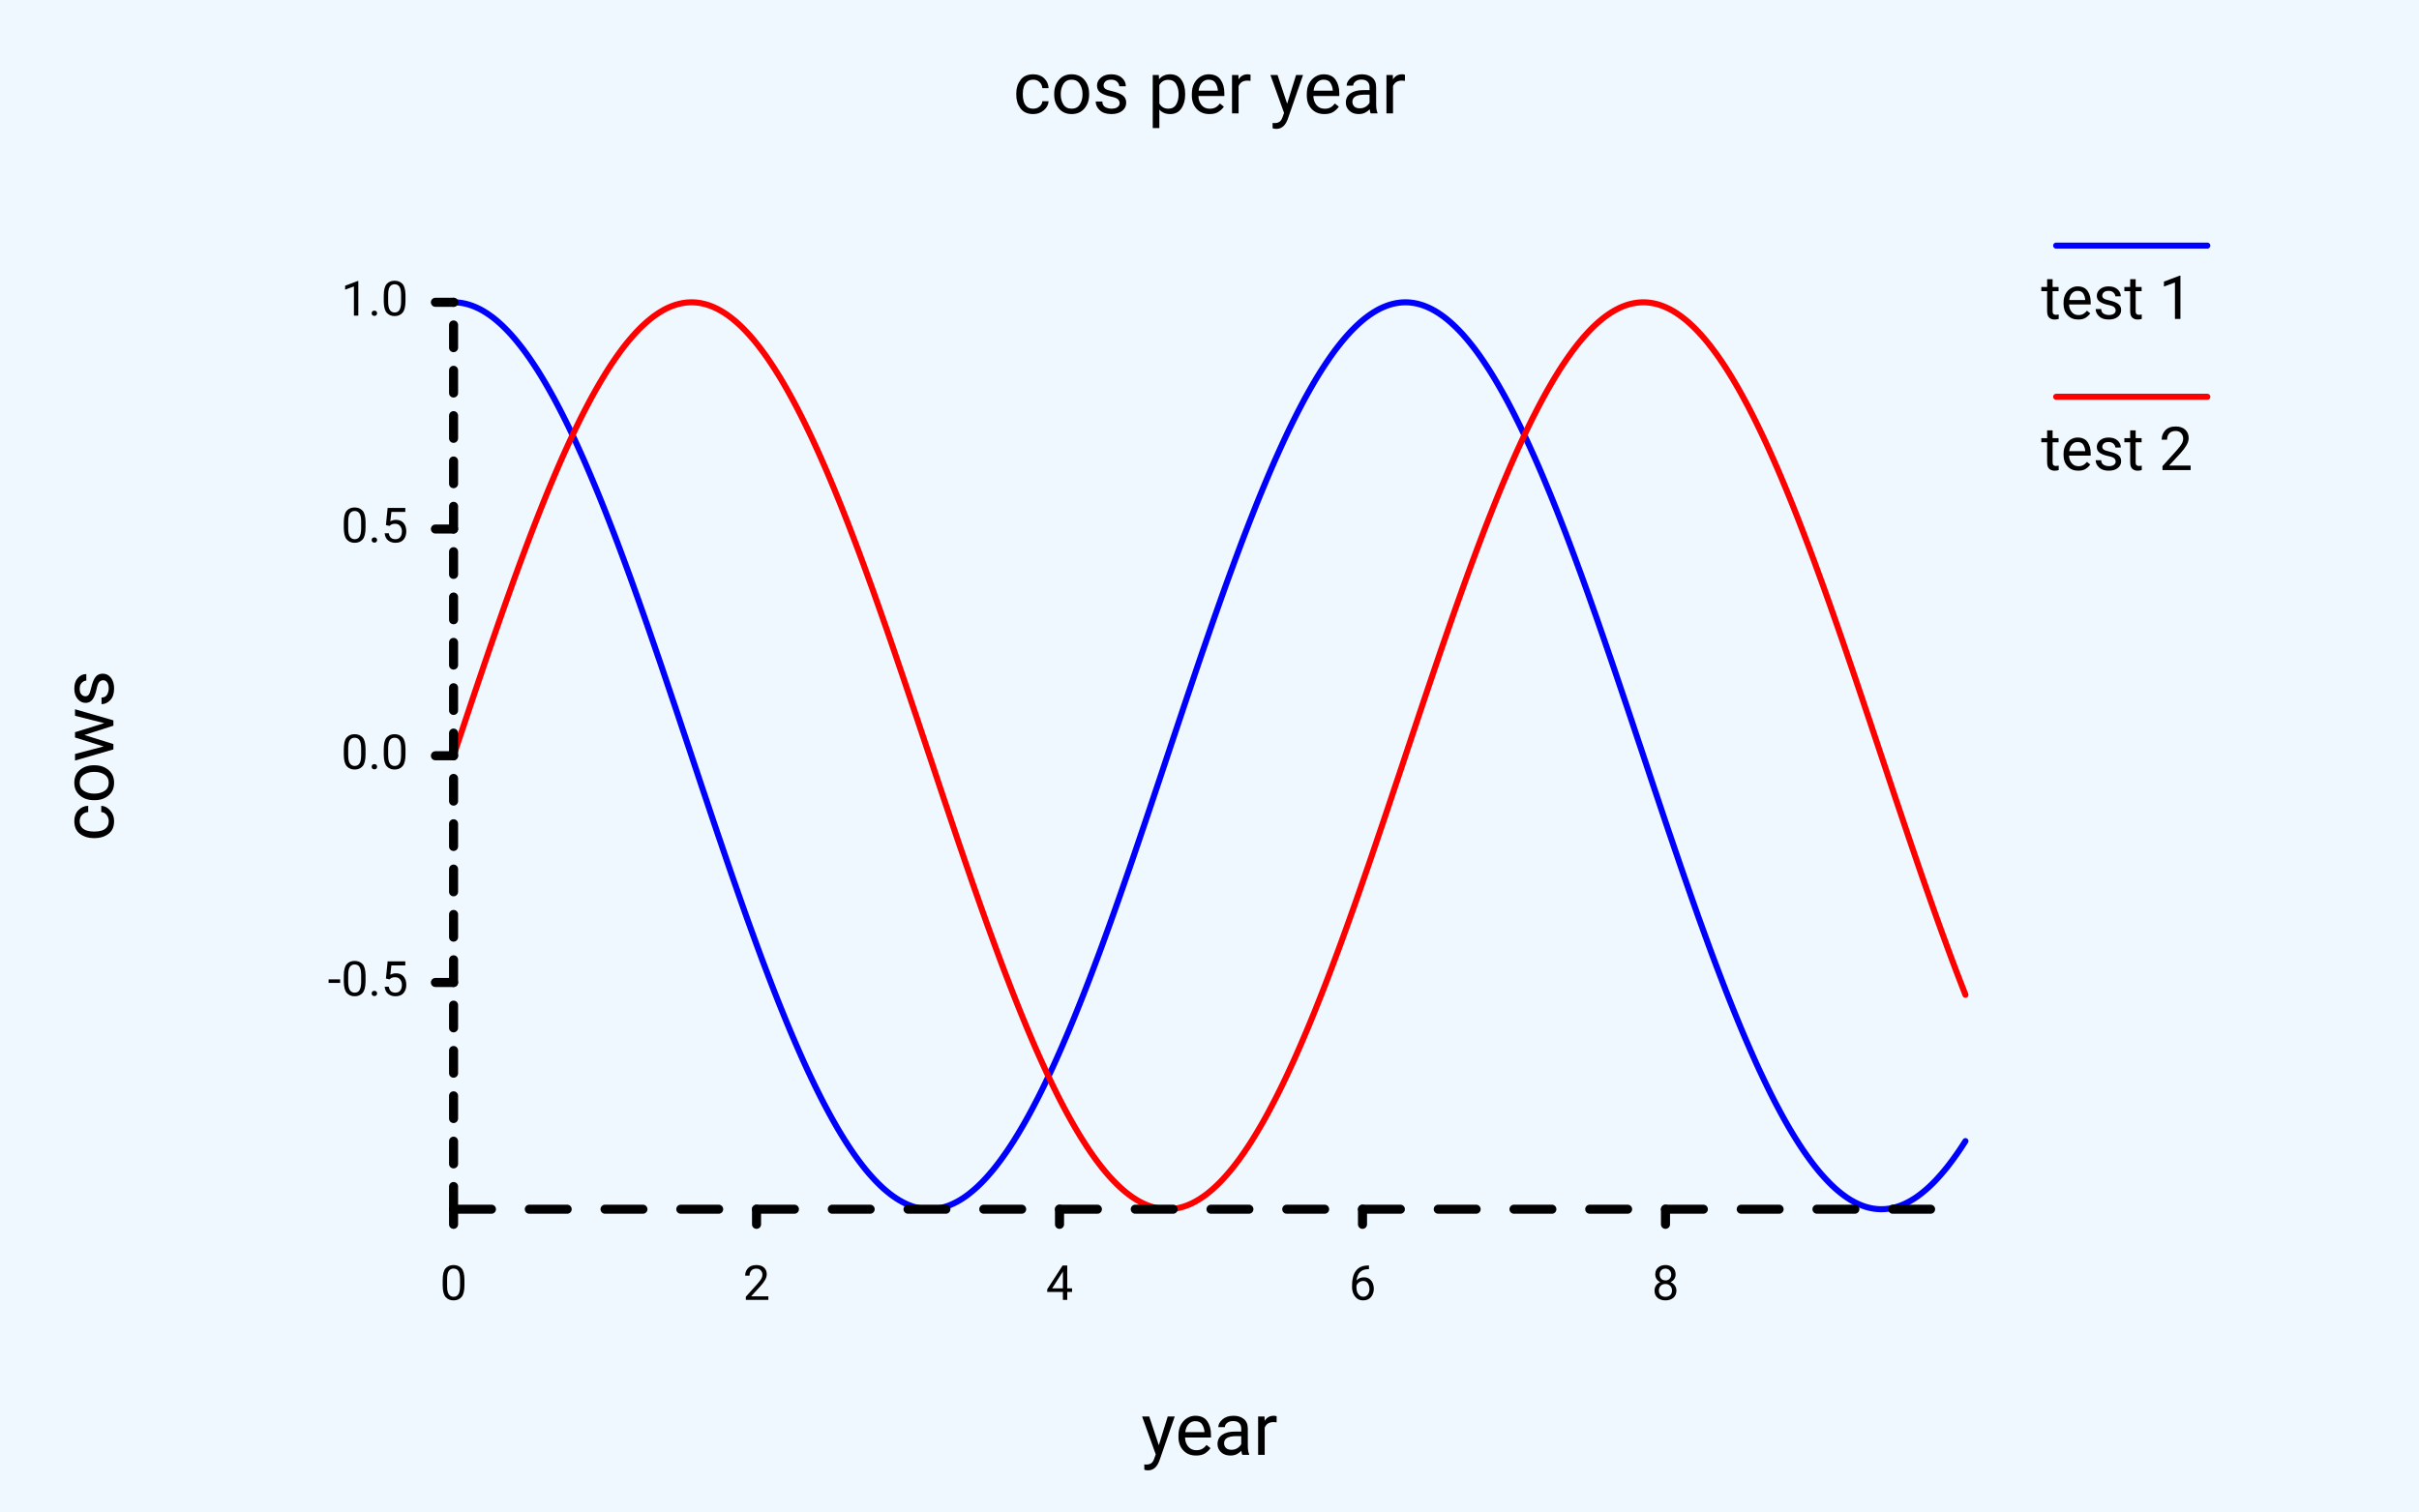
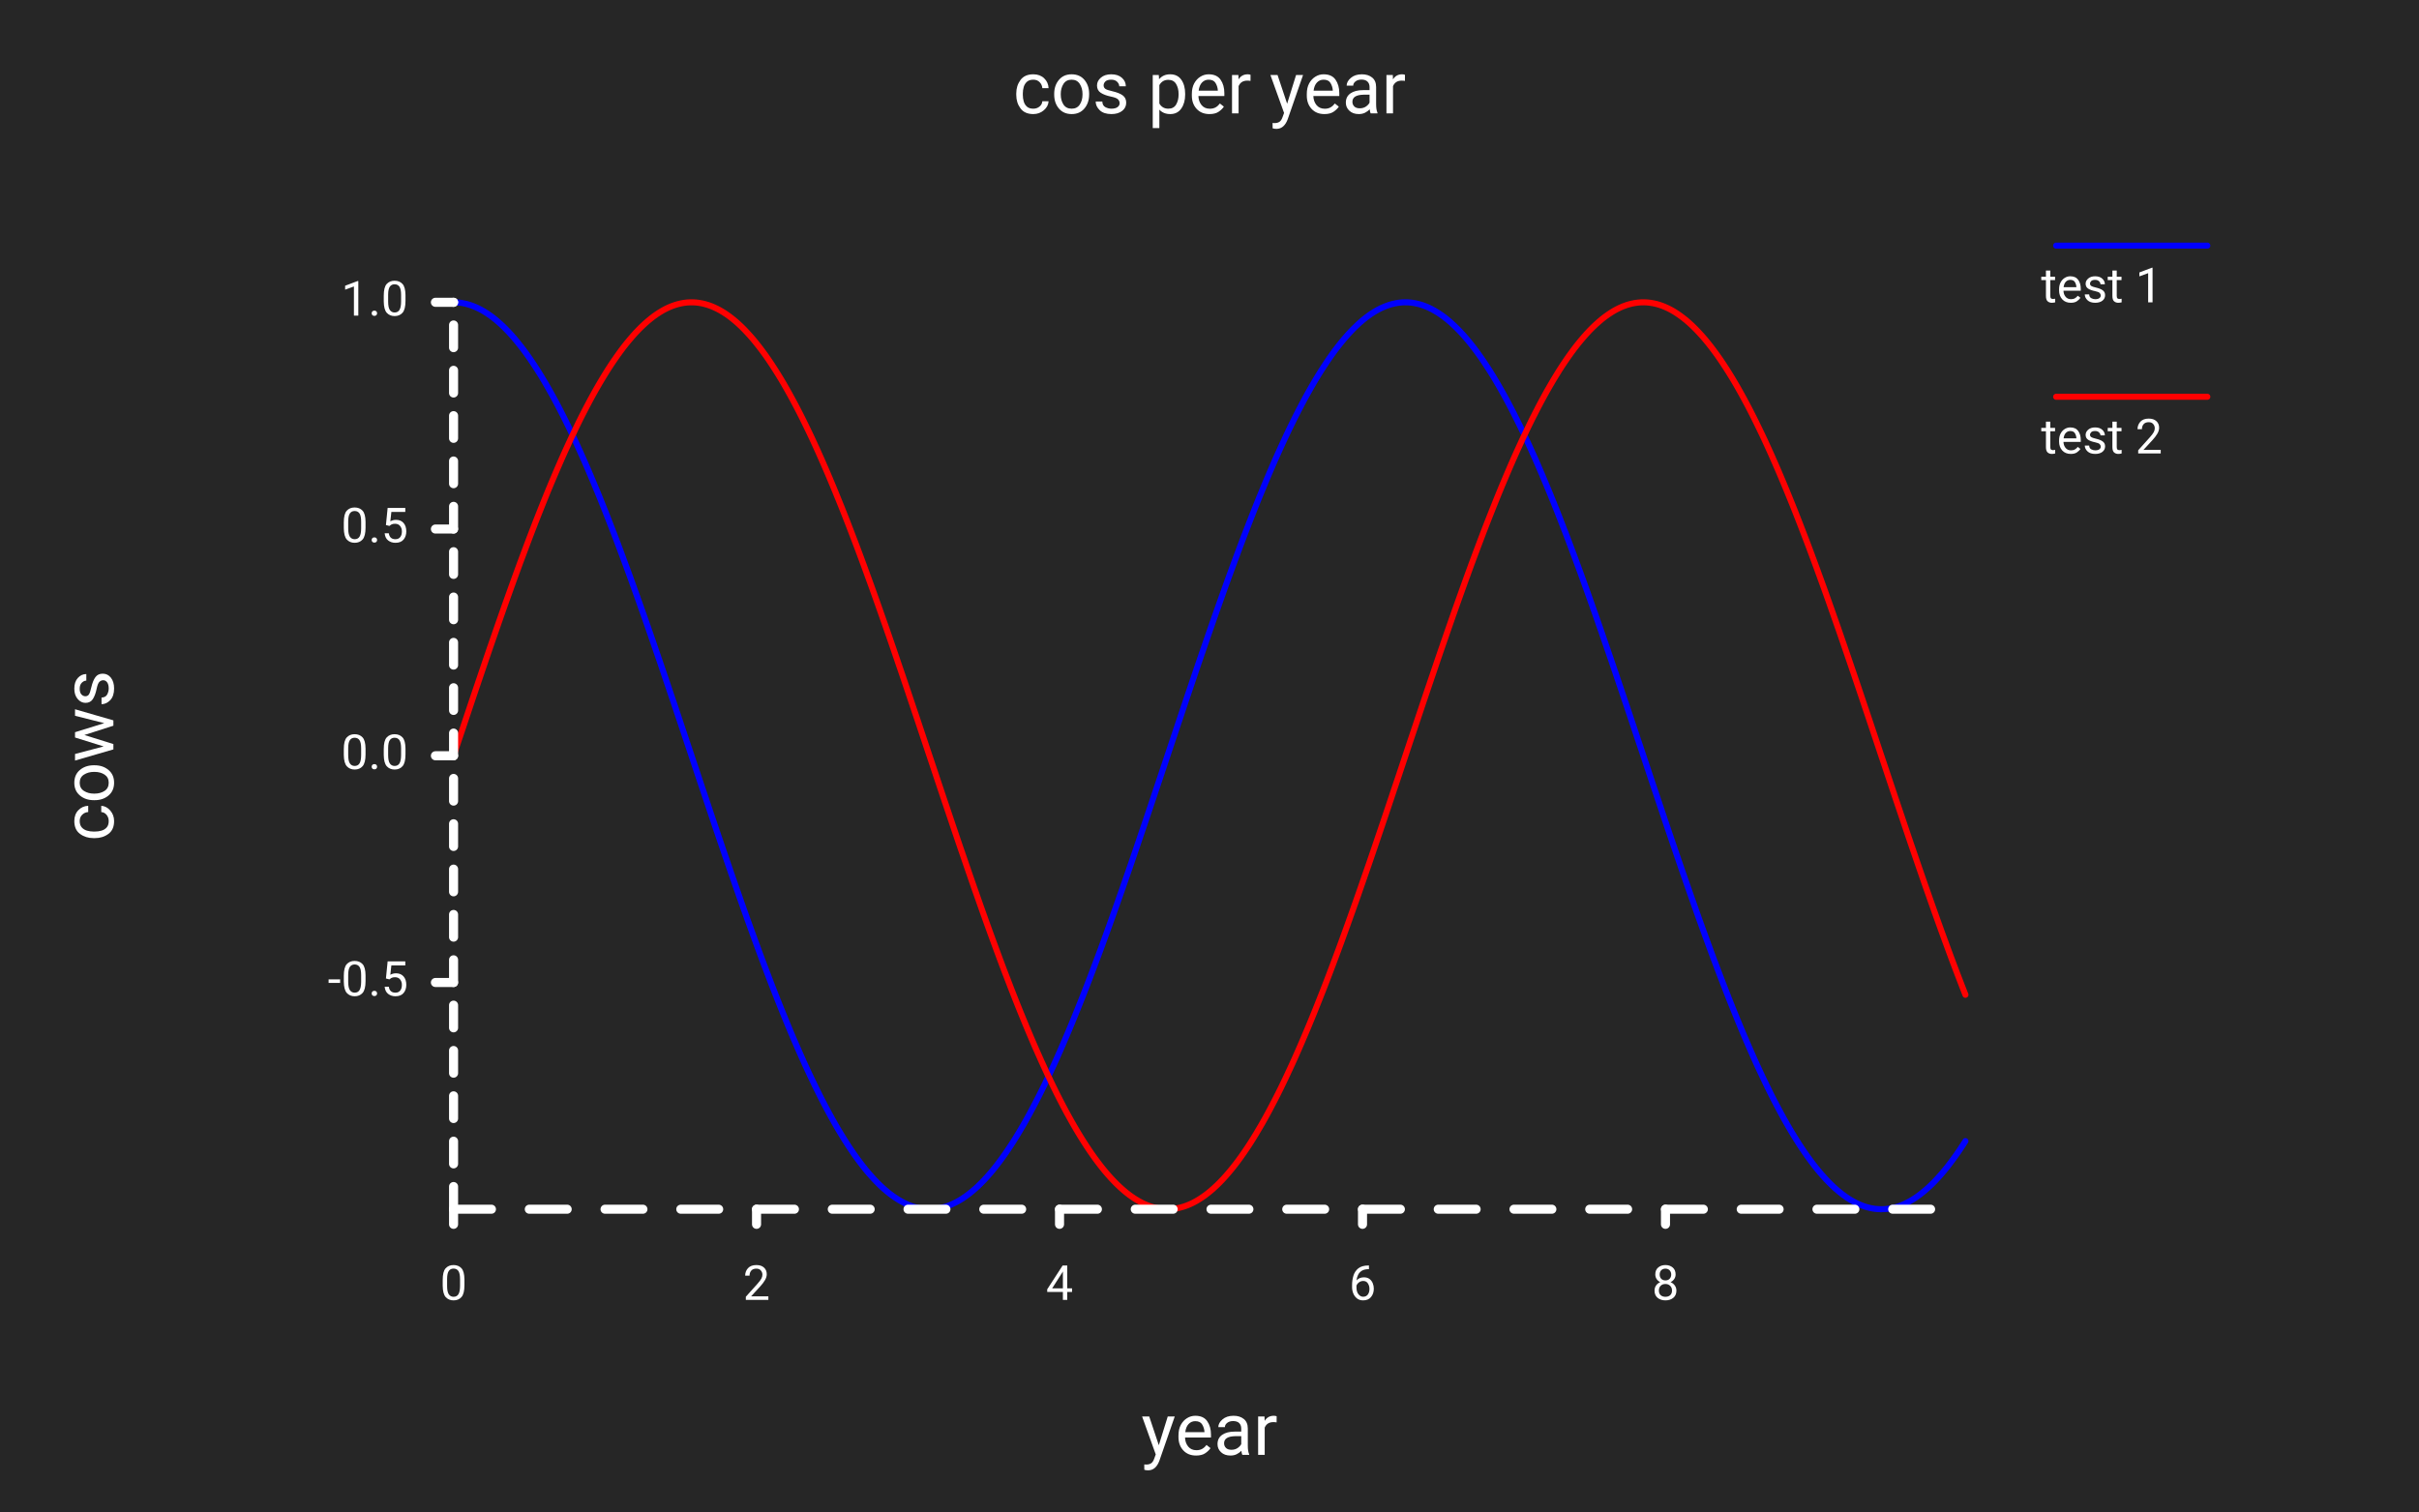
<svg xmlns="http://www.w3.org/2000/svg" class="poloto" width="800" height="500" viewBox="0 0 800 500">
-   <style> .poloto{stroke-linecap:round;stroke-linejoin:round;font-family:Roboto,sans-serif;font-size:16px;}.poloto_background{fill:AliceBlue;}.poloto_scatter{stroke-width:7}.poloto_tick_line{stroke:gray;stroke-width:0.5}.poloto_line{stroke-width:2}.poloto_text{fill: black;}.poloto_axis_lines{stroke: black;stroke-width:3;fill:none;stroke-dasharray:none}.poloto_title{font-size:24px;dominant-baseline:start;text-anchor:middle;}.poloto_xname{font-size:24px;dominant-baseline:start;text-anchor:middle;}.poloto_yname{font-size:24px;dominant-baseline:start;text-anchor:middle;}.poloto_legend_text{font-size:20px;dominant-baseline:middle;text-anchor:start;}.poloto0stroke{stroke:blue;}.poloto1stroke{stroke:red;}.poloto2stroke{stroke:green;}.poloto3stroke{stroke:gold;}.poloto4stroke{stroke:aqua;}.poloto5stroke{stroke:lime;}.poloto6stroke{stroke:orange;}.poloto7stroke{stroke:chocolate;}.poloto0fill{fill:blue;}.poloto1fill{fill:red;}.poloto2fill{fill:green;}.poloto3fill{fill:gold;}.poloto4fill{fill:aqua;}.poloto5fill{fill:lime;}.poloto6fill{fill:orange;}.poloto7fill{fill:chocolate;}</style>
+   <style> .poloto{stroke-linecap:round;stroke-linejoin:round;font-family:Roboto,sans-serif;font-size:16px;}.poloto_background{fill:#262626;}.poloto_scatter{stroke-width:7}.poloto_tick_line{stroke:dimgray;stroke-width:0.5}.poloto_line{stroke-width:2}.poloto_text{fill: white;}.poloto_axis_lines{stroke: white;stroke-width:3;fill:none;stroke-dasharray:none}.poloto_title{font-size:24px;dominant-baseline:start;text-anchor:middle;}.poloto_xname{font-size:24px;dominant-baseline:start;text-anchor:middle;}.poloto_yname{font-size:24px;dominant-baseline:start;text-anchor:middle;}.poloto0stroke{stroke:blue;}.poloto1stroke{stroke:red;}.poloto2stroke{stroke:green;}.poloto3stroke{stroke:gold;}.poloto4stroke{stroke:aqua;}.poloto5stroke{stroke:lime;}.poloto6stroke{stroke:orange;}.poloto7stroke{stroke:chocolate;}.poloto0fill{fill:blue;}.poloto1fill{fill:red;}.poloto2fill{fill:green;}.poloto3fill{fill:gold;}.poloto4fill{fill:aqua;}.poloto5fill{fill:lime;}.poloto6fill{fill:orange;}.poloto7fill{fill:chocolate;}</style>
  <circle r="1e5" class="poloto_background" />
  <text class="poloto_text poloto_legend_text" x="675" y="100">test 1</text>
  <line class="poloto_line poloto_legend_icon poloto0stroke poloto0legend" stroke="black" x1="680" x2="730" y1="81.25" y2="81.25" />
  <path class="poloto_line poloto0stroke" fill="none" stroke="black" d=" M 150.00 100.00 L 151.00 100.03 L 152.00 100.12 L 153.01 100.27 L 154.01 100.48 L 155.01 100.75 L 156.01 101.08 L 157.01 101.47 L 158.02 101.92 L 159.02 102.42 L 160.02 102.99 L 161.02 103.62 L 162.02 104.30 L 163.03 105.04 L 164.03 105.84 L 165.03 106.70 L 166.03 107.61 L 167.03 108.59 L 168.04 109.62 L 169.04 110.70 L 170.04 111.84 L 171.04 113.04 L 172.04 114.29 L 173.05 115.59 L 174.05 116.95 L 175.05 118.36 L 176.05 119.83 L 177.05 121.34 L 178.06 122.91 L 179.06 124.53 L 180.06 126.20 L 181.06 127.92 L 182.06 129.69 L 183.07 131.50 L 184.07 133.36 L 185.07 135.27 L 186.07 137.23 L 187.07 139.23 L 188.08 141.27 L 189.08 143.36 L 190.08 145.49 L 191.08 147.67 L 192.08 149.88 L 193.09 152.13 L 194.09 154.43 L 195.09 156.76 L 196.09 159.13 L 197.09 161.53 L 198.10 163.97 L 199.10 166.45 L 200.10 168.95 L 201.10 171.50 L 202.10 174.07 L 203.11 176.67 L 204.11 179.30 L 205.11 181.96 L 206.11 184.65 L 207.11 187.36 L 208.12 190.10 L 209.12 192.86 L 210.12 195.65 L 211.12 198.45 L 212.12 201.28 L 213.13 204.13 L 214.13 206.99 L 215.13 209.88 L 216.13 212.77 L 217.13 215.69 L 218.14 218.61 L 219.14 221.55 L 220.14 224.51 L 221.14 227.47 L 222.14 230.44 L 223.15 233.41 L 224.15 236.40 L 225.15 239.39 L 226.15 242.38 L 227.15 245.38 L 228.16 248.38 L 229.16 251.38 L 230.16 254.38 L 231.16 257.38 L 232.16 260.37 L 233.17 263.36 L 234.17 266.35 L 235.17 269.33 L 236.17 272.30 L 237.17 275.26 L 238.18 278.21 L 239.18 281.15 L 240.18 284.08 L 241.18 286.99 L 242.18 289.89 L 243.19 292.78 L 244.19 295.65 L 245.19 298.49 L 246.19 301.32 L 247.19 304.13 L 248.20 306.92 L 249.20 309.68 L 250.20 312.42 L 251.20 315.14 L 252.20 317.83 L 253.21 320.49 L 254.21 323.12 L 255.21 325.73 L 256.21 328.30 L 257.21 330.84 L 258.22 333.36 L 259.22 335.83 L 260.22 338.28 L 261.22 340.68 L 262.22 343.05 L 263.23 345.39 L 264.23 347.68 L 265.23 349.94 L 266.23 352.16 L 267.23 354.33 L 268.24 356.47 L 269.24 358.56 L 270.24 360.61 L 271.24 362.61 L 272.24 364.57 L 273.25 366.49 L 274.25 368.35 L 275.25 370.17 L 276.25 371.94 L 277.25 373.67 L 278.26 375.34 L 279.26 376.96 L 280.26 378.53 L 281.26 380.05 L 282.26 381.52 L 283.27 382.94 L 284.27 384.30 L 285.27 385.61 L 286.27 386.87 L 287.27 388.07 L 288.28 389.21 L 289.28 390.30 L 290.28 391.33 L 291.28 392.31 L 292.28 393.23 L 293.29 394.09 L 294.29 394.90 L 295.29 395.64 L 296.29 396.33 L 297.29 396.96 L 298.30 397.53 L 299.30 398.05 L 300.30 398.50 L 301.30 398.89 L 302.30 399.23 L 303.31 399.50 L 304.31 399.72 L 305.31 399.87 L 306.31 399.97 L 307.31 400.00 L 308.32 399.97 L 309.32 399.89 L 310.32 399.74 L 311.32 399.54 L 312.32 399.27 L 313.33 398.95 L 314.33 398.57 L 315.33 398.12 L 316.33 397.62 L 317.33 397.06 L 318.34 396.44 L 319.34 395.76 L 320.34 395.02 L 321.34 394.22 L 322.34 393.37 L 323.35 392.46 L 324.35 391.49 L 325.35 390.47 L 326.35 389.39 L 327.35 388.25 L 328.36 387.06 L 329.36 385.81 L 330.36 384.51 L 331.36 383.16 L 332.36 381.75 L 333.37 380.29 L 334.37 378.78 L 335.37 377.22 L 336.37 375.60 L 337.37 373.94 L 338.38 372.22 L 339.38 370.46 L 340.38 368.65 L 341.38 366.79 L 342.38 364.88 L 343.39 362.93 L 344.39 360.93 L 345.39 358.89 L 346.39 356.81 L 347.39 354.68 L 348.40 352.51 L 349.40 350.30 L 350.40 348.05 L 351.40 345.76 L 352.40 343.43 L 353.41 341.06 L 354.41 338.66 L 355.41 336.22 L 356.41 333.75 L 357.41 331.25 L 358.42 328.71 L 359.42 326.14 L 360.42 323.54 L 361.42 320.91 L 362.42 318.25 L 363.43 315.57 L 364.43 312.86 L 365.43 310.12 L 366.43 307.36 L 367.43 304.58 L 368.44 301.77 L 369.44 298.95 L 370.44 296.10 L 371.44 293.24 L 372.44 290.36 L 373.45 287.46 L 374.45 284.55 L 375.45 281.62 L 376.45 278.68 L 377.45 275.73 L 378.46 272.77 L 379.46 269.80 L 380.46 266.82 L 381.46 263.84 L 382.46 260.85 L 383.47 257.85 L 384.47 254.86 L 385.47 251.86 L 386.47 248.86 L 387.47 245.86 L 388.48 242.86 L 389.48 239.87 L 390.48 236.88 L 391.48 233.89 L 392.48 230.91 L 393.49 227.94 L 394.49 224.98 L 395.49 222.02 L 396.49 219.08 L 397.49 216.15 L 398.50 213.24 L 399.50 210.34 L 400.50 207.45 L 401.50 204.58 L 402.51 201.73 L 403.51 198.90 L 404.51 196.09 L 405.51 193.30 L 406.51 190.54 L 407.52 187.80 L 408.52 185.08 L 409.52 182.39 L 410.52 179.72 L 411.52 177.09 L 412.53 174.48 L 413.53 171.90 L 414.53 169.36 L 415.53 166.84 L 416.53 164.36 L 417.54 161.92 L 418.54 159.51 L 419.54 157.13 L 420.54 154.80 L 421.54 152.50 L 422.55 150.24 L 423.55 148.02 L 424.55 145.84 L 425.55 143.70 L 426.55 141.60 L 427.56 139.55 L 428.56 137.54 L 429.56 135.58 L 430.56 133.67 L 431.56 131.79 L 432.57 129.97 L 433.57 128.20 L 434.57 126.47 L 435.57 124.79 L 436.57 123.17 L 437.58 121.59 L 438.58 120.07 L 439.58 118.59 L 440.58 117.17 L 441.58 115.80 L 442.59 114.49 L 443.59 113.23 L 444.59 112.03 L 445.59 110.88 L 446.59 109.78 L 447.60 108.75 L 448.60 107.77 L 449.60 106.84 L 450.60 105.97 L 451.60 105.17 L 452.61 104.41 L 453.61 103.72 L 454.61 103.09 L 455.61 102.51 L 456.61 101.99 L 457.62 101.54 L 458.62 101.14 L 459.62 100.80 L 460.62 100.52 L 461.62 100.30 L 462.63 100.14 L 463.63 100.04 L 464.63 100.00 L 465.63 100.02 L 466.63 100.10 L 467.64 100.24 L 468.64 100.44 L 469.64 100.70 L 470.64 101.02 L 471.64 101.40 L 472.65 101.84 L 473.65 102.34 L 474.65 102.90 L 475.65 103.51 L 476.65 104.19 L 477.66 104.92 L 478.66 105.71 L 479.66 106.56 L 480.66 107.47 L 481.66 108.43 L 482.67 109.45 L 483.67 110.52 L 484.67 111.66 L 485.67 112.84 L 486.67 114.08 L 487.68 115.38 L 488.68 116.73 L 489.68 118.13 L 490.68 119.59 L 491.68 121.10 L 492.69 122.66 L 493.69 124.27 L 494.69 125.93 L 495.69 127.64 L 496.69 129.40 L 497.70 131.21 L 498.70 133.06 L 499.70 134.97 L 500.70 136.91 L 501.70 138.91 L 502.71 140.95 L 503.71 143.03 L 504.71 145.15 L 505.71 147.32 L 506.71 149.53 L 507.72 151.77 L 508.72 154.06 L 509.72 156.38 L 510.72 158.75 L 511.72 161.15 L 512.73 163.58 L 513.73 166.05 L 514.73 168.55 L 515.73 171.09 L 516.73 173.66 L 517.74 176.25 L 518.74 178.88 L 519.74 181.54 L 520.74 184.22 L 521.74 186.93 L 522.75 189.66 L 523.75 192.42 L 524.75 195.20 L 525.75 198.00 L 526.75 200.83 L 527.76 203.67 L 528.76 206.54 L 529.76 209.42 L 530.76 212.31 L 531.76 215.22 L 532.77 218.15 L 533.77 221.08 L 534.77 224.03 L 535.77 226.99 L 536.77 229.96 L 537.78 232.94 L 538.78 235.92 L 539.78 238.91 L 540.78 241.91 L 541.78 244.90 L 542.79 247.90 L 543.79 250.90 L 544.79 253.90 L 545.79 256.90 L 546.79 259.90 L 547.80 262.89 L 548.80 265.87 L 549.80 268.85 L 550.80 271.83 L 551.80 274.79 L 552.81 277.74 L 553.81 280.68 L 554.81 283.61 L 555.81 286.53 L 556.81 289.43 L 557.82 292.32 L 558.82 295.19 L 559.82 298.04 L 560.82 300.87 L 561.82 303.69 L 562.83 306.48 L 563.83 309.24 L 564.83 311.99 L 565.83 314.71 L 566.83 317.40 L 567.84 320.07 L 568.84 322.70 L 569.84 325.31 L 570.84 327.89 L 571.84 330.44 L 572.85 332.96 L 573.85 335.44 L 574.85 337.89 L 575.85 340.30 L 576.85 342.68 L 577.86 345.02 L 578.86 347.32 L 579.86 349.58 L 580.86 351.81 L 581.86 353.99 L 582.87 356.13 L 583.87 358.23 L 584.87 360.29 L 585.87 362.30 L 586.87 364.26 L 587.88 366.18 L 588.88 368.06 L 589.88 369.89 L 590.88 371.66 L 591.88 373.39 L 592.89 375.08 L 593.89 376.71 L 594.89 378.29 L 595.89 379.82 L 596.89 381.29 L 597.90 382.72 L 598.90 384.09 L 599.90 385.41 L 600.90 386.67 L 601.90 387.88 L 602.91 389.03 L 603.91 390.13 L 604.91 391.17 L 605.91 392.16 L 606.91 393.09 L 607.92 393.96 L 608.92 394.77 L 609.92 395.53 L 610.92 396.23 L 611.92 396.87 L 612.93 397.45 L 613.93 397.97 L 614.93 398.43 L 615.93 398.83 L 616.93 399.18 L 617.94 399.46 L 618.94 399.69 L 619.94 399.85 L 620.94 399.95 L 621.94 400.00 L 622.95 399.98 L 623.95 399.91 L 624.95 399.77 L 625.95 399.58 L 626.95 399.32 L 627.96 399.01 L 628.96 398.63 L 629.96 398.20 L 630.96 397.70 L 631.96 397.15 L 632.97 396.54 L 633.97 395.87 L 634.97 395.14 L 635.97 394.35 L 636.97 393.51 L 637.98 392.61 L 638.98 391.65 L 639.98 390.64 L 640.98 389.56 L 641.98 388.44 L 642.99 387.25 L 643.99 386.02 L 644.99 384.72 L 645.99 383.38 L 646.99 381.98 L 648.00 380.53 L 649.00 379.02 L 650.00 377.47" />
  <text class="poloto_text poloto_legend_text" x="675" y="150">test 2</text>
  <line class="poloto_line poloto_legend_icon poloto1stroke poloto1legend" stroke="black" x1="680" x2="730" y1="131.25" y2="131.25" />
  <path class="poloto_line poloto1stroke" fill="none" stroke="black" d=" M 150.00 250.00 L 151.00 247.00 L 152.00 244.00 L 153.01 241.01 L 154.01 238.01 L 155.01 235.03 L 156.01 232.04 L 157.01 229.07 L 158.02 226.10 L 159.02 223.15 L 160.02 220.20 L 161.02 217.27 L 162.02 214.34 L 163.03 211.44 L 164.03 208.55 L 165.03 205.67 L 166.03 202.82 L 167.03 199.98 L 168.04 197.16 L 169.04 194.36 L 170.04 191.59 L 171.04 188.84 L 172.04 186.11 L 173.05 183.41 L 174.05 180.73 L 175.05 178.09 L 176.05 175.47 L 177.05 172.88 L 178.06 170.32 L 179.06 167.80 L 180.06 165.30 L 181.06 162.84 L 182.06 160.42 L 183.07 158.03 L 184.07 155.68 L 185.07 153.37 L 186.07 151.09 L 187.07 148.86 L 188.08 146.66 L 189.08 144.51 L 190.08 142.40 L 191.08 140.33 L 192.08 138.30 L 193.09 136.32 L 194.09 134.39 L 195.09 132.50 L 196.09 130.66 L 197.09 128.87 L 198.10 127.12 L 199.10 125.43 L 200.10 123.78 L 201.10 122.18 L 202.10 120.64 L 203.11 119.15 L 204.11 117.71 L 205.11 116.32 L 206.11 114.98 L 207.11 113.70 L 208.12 112.48 L 209.12 111.31 L 210.12 110.19 L 211.12 109.14 L 212.12 108.13 L 213.13 107.19 L 214.13 106.30 L 215.13 105.47 L 216.13 104.69 L 217.13 103.98 L 218.14 103.32 L 219.14 102.72 L 220.14 102.18 L 221.14 101.70 L 222.14 101.28 L 223.15 100.92 L 224.15 100.62 L 225.15 100.38 L 226.15 100.19 L 227.15 100.07 L 228.16 100.01 L 229.16 100.01 L 230.16 100.06 L 231.16 100.18 L 232.16 100.36 L 233.17 100.60 L 234.17 100.89 L 235.17 101.25 L 236.17 101.67 L 237.17 102.14 L 238.18 102.68 L 239.18 103.27 L 240.18 103.92 L 241.18 104.63 L 242.18 105.40 L 243.19 106.23 L 244.19 107.11 L 245.19 108.05 L 246.19 109.05 L 247.19 110.11 L 248.20 111.22 L 249.20 112.38 L 250.20 113.61 L 251.20 114.88 L 252.20 116.21 L 253.21 117.59 L 254.21 119.03 L 255.21 120.52 L 256.21 122.06 L 257.21 123.65 L 258.22 125.29 L 259.22 126.98 L 260.22 128.73 L 261.22 130.52 L 262.22 132.35 L 263.23 134.24 L 264.23 136.17 L 265.23 138.14 L 266.23 140.17 L 267.23 142.23 L 268.24 144.34 L 269.24 146.49 L 270.24 148.68 L 271.24 150.91 L 272.24 153.18 L 273.25 155.50 L 274.25 157.84 L 275.25 160.23 L 276.25 162.65 L 277.25 165.11 L 278.26 167.60 L 279.26 170.12 L 280.26 172.67 L 281.26 175.26 L 282.26 177.88 L 283.27 180.52 L 284.27 183.19 L 285.27 185.89 L 286.27 188.62 L 287.27 191.37 L 288.28 194.14 L 289.28 196.94 L 290.28 199.75 L 291.28 202.59 L 292.28 205.44 L 293.29 208.32 L 294.29 211.21 L 295.29 214.11 L 296.29 217.03 L 297.29 219.97 L 298.30 222.91 L 299.30 225.87 L 300.30 228.83 L 301.30 231.81 L 302.30 234.79 L 303.31 237.77 L 304.31 240.77 L 305.31 243.76 L 306.31 246.76 L 307.31 249.76 L 308.32 252.76 L 309.32 255.76 L 310.32 258.76 L 311.32 261.75 L 312.32 264.74 L 313.33 267.72 L 314.33 270.69 L 315.33 273.66 L 316.33 276.62 L 317.33 279.57 L 318.34 282.50 L 319.34 285.42 L 320.34 288.33 L 321.34 291.22 L 322.34 294.10 L 323.35 296.96 L 324.35 299.80 L 325.35 302.62 L 326.35 305.42 L 327.35 308.19 L 328.36 310.95 L 329.36 313.67 L 330.36 316.38 L 331.36 319.06 L 332.36 321.70 L 333.37 324.32 L 334.37 326.92 L 335.37 329.48 L 336.37 332.00 L 337.37 334.50 L 338.38 336.96 L 339.38 339.39 L 340.38 341.78 L 341.38 344.13 L 342.38 346.45 L 343.39 348.73 L 344.39 350.97 L 345.39 353.17 L 346.39 355.32 L 347.39 357.44 L 348.40 359.51 L 349.40 361.54 L 350.40 363.52 L 351.40 365.46 L 352.40 367.35 L 353.41 369.20 L 354.41 370.99 L 355.41 372.74 L 356.41 374.44 L 357.41 376.09 L 358.42 377.69 L 359.42 379.24 L 360.42 380.74 L 361.42 382.18 L 362.42 383.57 L 363.43 384.91 L 364.43 386.20 L 365.43 387.43 L 366.43 388.60 L 367.43 389.72 L 368.44 390.78 L 369.44 391.79 L 370.44 392.74 L 371.44 393.63 L 372.44 394.47 L 373.45 395.25 L 374.45 395.97 L 375.45 396.63 L 376.45 397.23 L 377.45 397.78 L 378.46 398.26 L 379.46 398.69 L 380.46 399.05 L 381.46 399.36 L 382.46 399.61 L 383.47 399.79 L 384.47 399.92 L 385.47 399.99 L 386.47 400.00 L 387.47 399.94 L 388.48 399.83 L 389.48 399.66 L 390.48 399.42 L 391.48 399.13 L 392.48 398.78 L 393.49 398.37 L 394.49 397.90 L 395.49 397.37 L 396.49 396.78 L 397.49 396.13 L 398.50 395.43 L 399.50 394.66 L 400.50 393.84 L 401.50 392.96 L 402.51 392.02 L 403.51 391.03 L 404.51 389.98 L 405.51 388.87 L 406.51 387.71 L 407.52 386.49 L 408.52 385.22 L 409.52 383.90 L 410.52 382.52 L 411.52 381.09 L 412.53 379.60 L 413.53 378.07 L 414.53 376.48 L 415.53 374.84 L 416.53 373.15 L 417.54 371.42 L 418.54 369.63 L 419.54 367.80 L 420.54 365.91 L 421.54 363.99 L 422.55 362.01 L 423.55 360.00 L 424.55 357.94 L 425.55 355.83 L 426.55 353.68 L 427.56 351.50 L 428.56 349.27 L 429.56 347.00 L 430.56 344.69 L 431.56 342.34 L 432.57 339.96 L 433.57 337.54 L 434.57 335.09 L 435.57 332.60 L 436.57 330.08 L 437.58 327.53 L 438.58 324.95 L 439.58 322.33 L 440.58 319.69 L 441.58 317.02 L 442.59 314.32 L 443.59 311.60 L 444.59 308.85 L 445.59 306.08 L 446.59 303.29 L 447.60 300.47 L 448.60 297.64 L 449.60 294.78 L 450.60 291.91 L 451.60 289.02 L 452.61 286.12 L 453.61 283.20 L 454.61 280.27 L 455.61 277.32 L 456.61 274.37 L 457.62 271.40 L 458.62 268.43 L 459.62 265.45 L 460.62 262.46 L 461.62 259.47 L 462.63 256.48 L 463.63 253.48 L 464.63 250.48 L 465.63 247.48 L 466.63 244.48 L 467.64 241.48 L 468.64 238.49 L 469.64 235.50 L 470.64 232.52 L 471.64 229.54 L 472.65 226.57 L 473.65 223.62 L 474.65 220.67 L 475.65 217.73 L 476.65 214.81 L 477.66 211.90 L 478.66 209.01 L 479.66 206.13 L 480.66 203.27 L 481.66 200.43 L 482.67 197.61 L 483.67 194.81 L 484.67 192.03 L 485.67 189.27 L 486.67 186.54 L 487.68 183.84 L 488.68 181.16 L 489.68 178.51 L 490.68 175.88 L 491.68 173.29 L 492.69 170.73 L 493.69 168.20 L 494.69 165.70 L 495.69 163.23 L 496.69 160.80 L 497.70 158.41 L 498.70 156.05 L 499.70 153.73 L 500.70 151.45 L 501.70 149.21 L 502.71 147.01 L 503.71 144.85 L 504.71 142.73 L 505.71 140.65 L 506.71 138.62 L 507.72 136.64 L 508.72 134.69 L 509.72 132.80 L 510.72 130.95 L 511.72 129.15 L 512.73 127.40 L 513.73 125.69 L 514.73 124.04 L 515.73 122.43 L 516.73 120.88 L 517.74 119.38 L 518.74 117.93 L 519.74 116.54 L 520.74 115.19 L 521.74 113.91 L 522.75 112.67 L 523.75 111.49 L 524.75 110.37 L 525.75 109.30 L 526.75 108.29 L 527.76 107.33 L 528.76 106.44 L 529.76 105.59 L 530.76 104.81 L 531.76 104.09 L 532.77 103.42 L 533.77 102.81 L 534.77 102.26 L 535.77 101.77 L 536.77 101.34 L 537.78 100.97 L 538.78 100.66 L 539.78 100.41 L 540.78 100.22 L 541.78 100.09 L 542.79 100.01 L 543.79 100.00 L 544.79 100.05 L 545.79 100.16 L 546.79 100.33 L 547.80 100.55 L 548.80 100.84 L 549.80 101.19 L 550.80 101.60 L 551.80 102.06 L 552.81 102.59 L 553.81 103.17 L 554.81 103.82 L 555.81 104.52 L 556.81 105.28 L 557.82 106.09 L 558.82 106.97 L 559.82 107.90 L 560.82 108.89 L 561.82 109.94 L 562.83 111.04 L 563.83 112.19 L 564.83 113.41 L 565.83 114.67 L 566.83 116.00 L 567.84 117.37 L 568.84 118.80 L 569.84 120.28 L 570.84 121.81 L 571.84 123.39 L 572.85 125.03 L 573.85 126.71 L 574.85 128.44 L 575.85 130.23 L 576.85 132.06 L 577.86 133.93 L 578.86 135.86 L 579.86 137.83 L 580.86 139.84 L 581.86 141.90 L 582.87 144.00 L 583.87 146.14 L 584.87 148.33 L 585.87 150.55 L 586.87 152.82 L 587.88 155.12 L 588.88 157.47 L 589.88 159.85 L 590.88 162.26 L 591.88 164.71 L 592.89 167.20 L 593.89 169.72 L 594.89 172.27 L 595.89 174.85 L 596.89 177.46 L 597.90 180.10 L 598.90 182.77 L 599.90 185.46 L 600.90 188.18 L 601.90 190.93 L 602.91 193.70 L 603.91 196.49 L 604.91 199.30 L 605.91 202.14 L 606.91 204.99 L 607.92 207.86 L 608.92 210.75 L 609.92 213.65 L 610.92 216.57 L 611.92 219.50 L 612.93 222.44 L 613.93 225.40 L 614.93 228.36 L 615.93 231.33 L 616.93 234.31 L 617.94 237.30 L 618.94 240.29 L 619.94 243.29 L 620.94 246.28 L 621.94 249.28 L 622.95 252.28 L 623.95 255.28 L 624.95 258.28 L 625.95 261.27 L 626.95 264.26 L 627.96 267.25 L 628.96 270.22 L 629.96 273.19 L 630.96 276.15 L 631.96 279.10 L 632.97 282.03 L 633.97 284.96 L 634.97 287.87 L 635.97 290.76 L 636.97 293.64 L 637.98 296.50 L 638.98 299.35 L 639.98 302.17 L 640.98 304.97 L 641.98 307.75 L 642.99 310.51 L 643.99 313.24 L 644.99 315.95 L 645.99 318.63 L 646.99 321.28 L 648.00 323.91 L 649.00 326.50 L 650.00 329.07" />
  <text class="poloto_labels poloto_text poloto_title" x="400" y="37.5">cos per year</text>
  <text class="poloto_labels poloto_text poloto_xname" x="400" y="481.25">year</text>
  <text class="poloto_labels poloto_text poloto_yname" transform="rotate(-90,37.5,250)" x="37.5" y="250">cows</text>
  <text class="poloto_tick_labels poloto_text" dominant-baseline="middle" text-anchor="start" x="150" y="70" />
  <line class="poloto_axis_lines" stroke="black" x1="150" x2="144" y1="325" y2="325" />
  <text class="poloto_tick_labels poloto_text" dominant-baseline="middle" text-anchor="end" x="135" y="325">-0.5</text>
  <line class="poloto_axis_lines" stroke="black" x1="150" x2="144" y1="250" y2="250" />
  <text class="poloto_tick_labels poloto_text" dominant-baseline="middle" text-anchor="end" x="135" y="250">0.0</text>
  <line class="poloto_axis_lines" stroke="black" x1="150" x2="144" y1="175" y2="175" />
  <text class="poloto_tick_labels poloto_text" dominant-baseline="middle" text-anchor="end" x="135" y="175">0.5</text>
  <line class="poloto_axis_lines" stroke="black" x1="150" x2="144" y1="100" y2="100" />
  <text class="poloto_tick_labels poloto_text" dominant-baseline="middle" text-anchor="end" x="135" y="100">1.0</text>
  <text class="poloto_tick_labels poloto_text" dominant-baseline="middle" text-anchor="start" x="440" y="70" />
  <line class="poloto_axis_lines" stroke="black" x1="150" x2="150" y1="400" y2="405" />
  <text class="poloto_tick_labels poloto_text" dominant-baseline="start" text-anchor="middle" x="150" y="430">0</text>
  <line class="poloto_axis_lines" stroke="black" x1="250.2" x2="250.2" y1="400" y2="405" />
  <text class="poloto_tick_labels poloto_text" dominant-baseline="start" text-anchor="middle" x="250.2" y="430">2</text>
  <line class="poloto_axis_lines" stroke="black" x1="350.401" x2="350.401" y1="400" y2="405" />
  <text class="poloto_tick_labels poloto_text" dominant-baseline="start" text-anchor="middle" x="350.401" y="430">4</text>
  <line class="poloto_axis_lines" stroke="black" x1="450.601" x2="450.601" y1="400" y2="405" />
  <text class="poloto_tick_labels poloto_text" dominant-baseline="start" text-anchor="middle" x="450.601" y="430">6</text>
  <line class="poloto_axis_lines" stroke="black" x1="550.802" x2="550.802" y1="400" y2="405" />
  <text class="poloto_tick_labels poloto_text" dominant-baseline="start" text-anchor="middle" x="550.802" y="430">8</text>
  <path stroke="black" fill="none" class="poloto_axis_lines" style="stroke-dasharray:12.525;stroke-dashoffset:-0;" d=" M 150 400 L 650 400" />
  <path stroke="black" fill="none" class="poloto_axis_lines" style="stroke-dasharray:7.5;stroke-dashoffset:-75;" d=" M 150 400 L 150 100" />
</svg>
